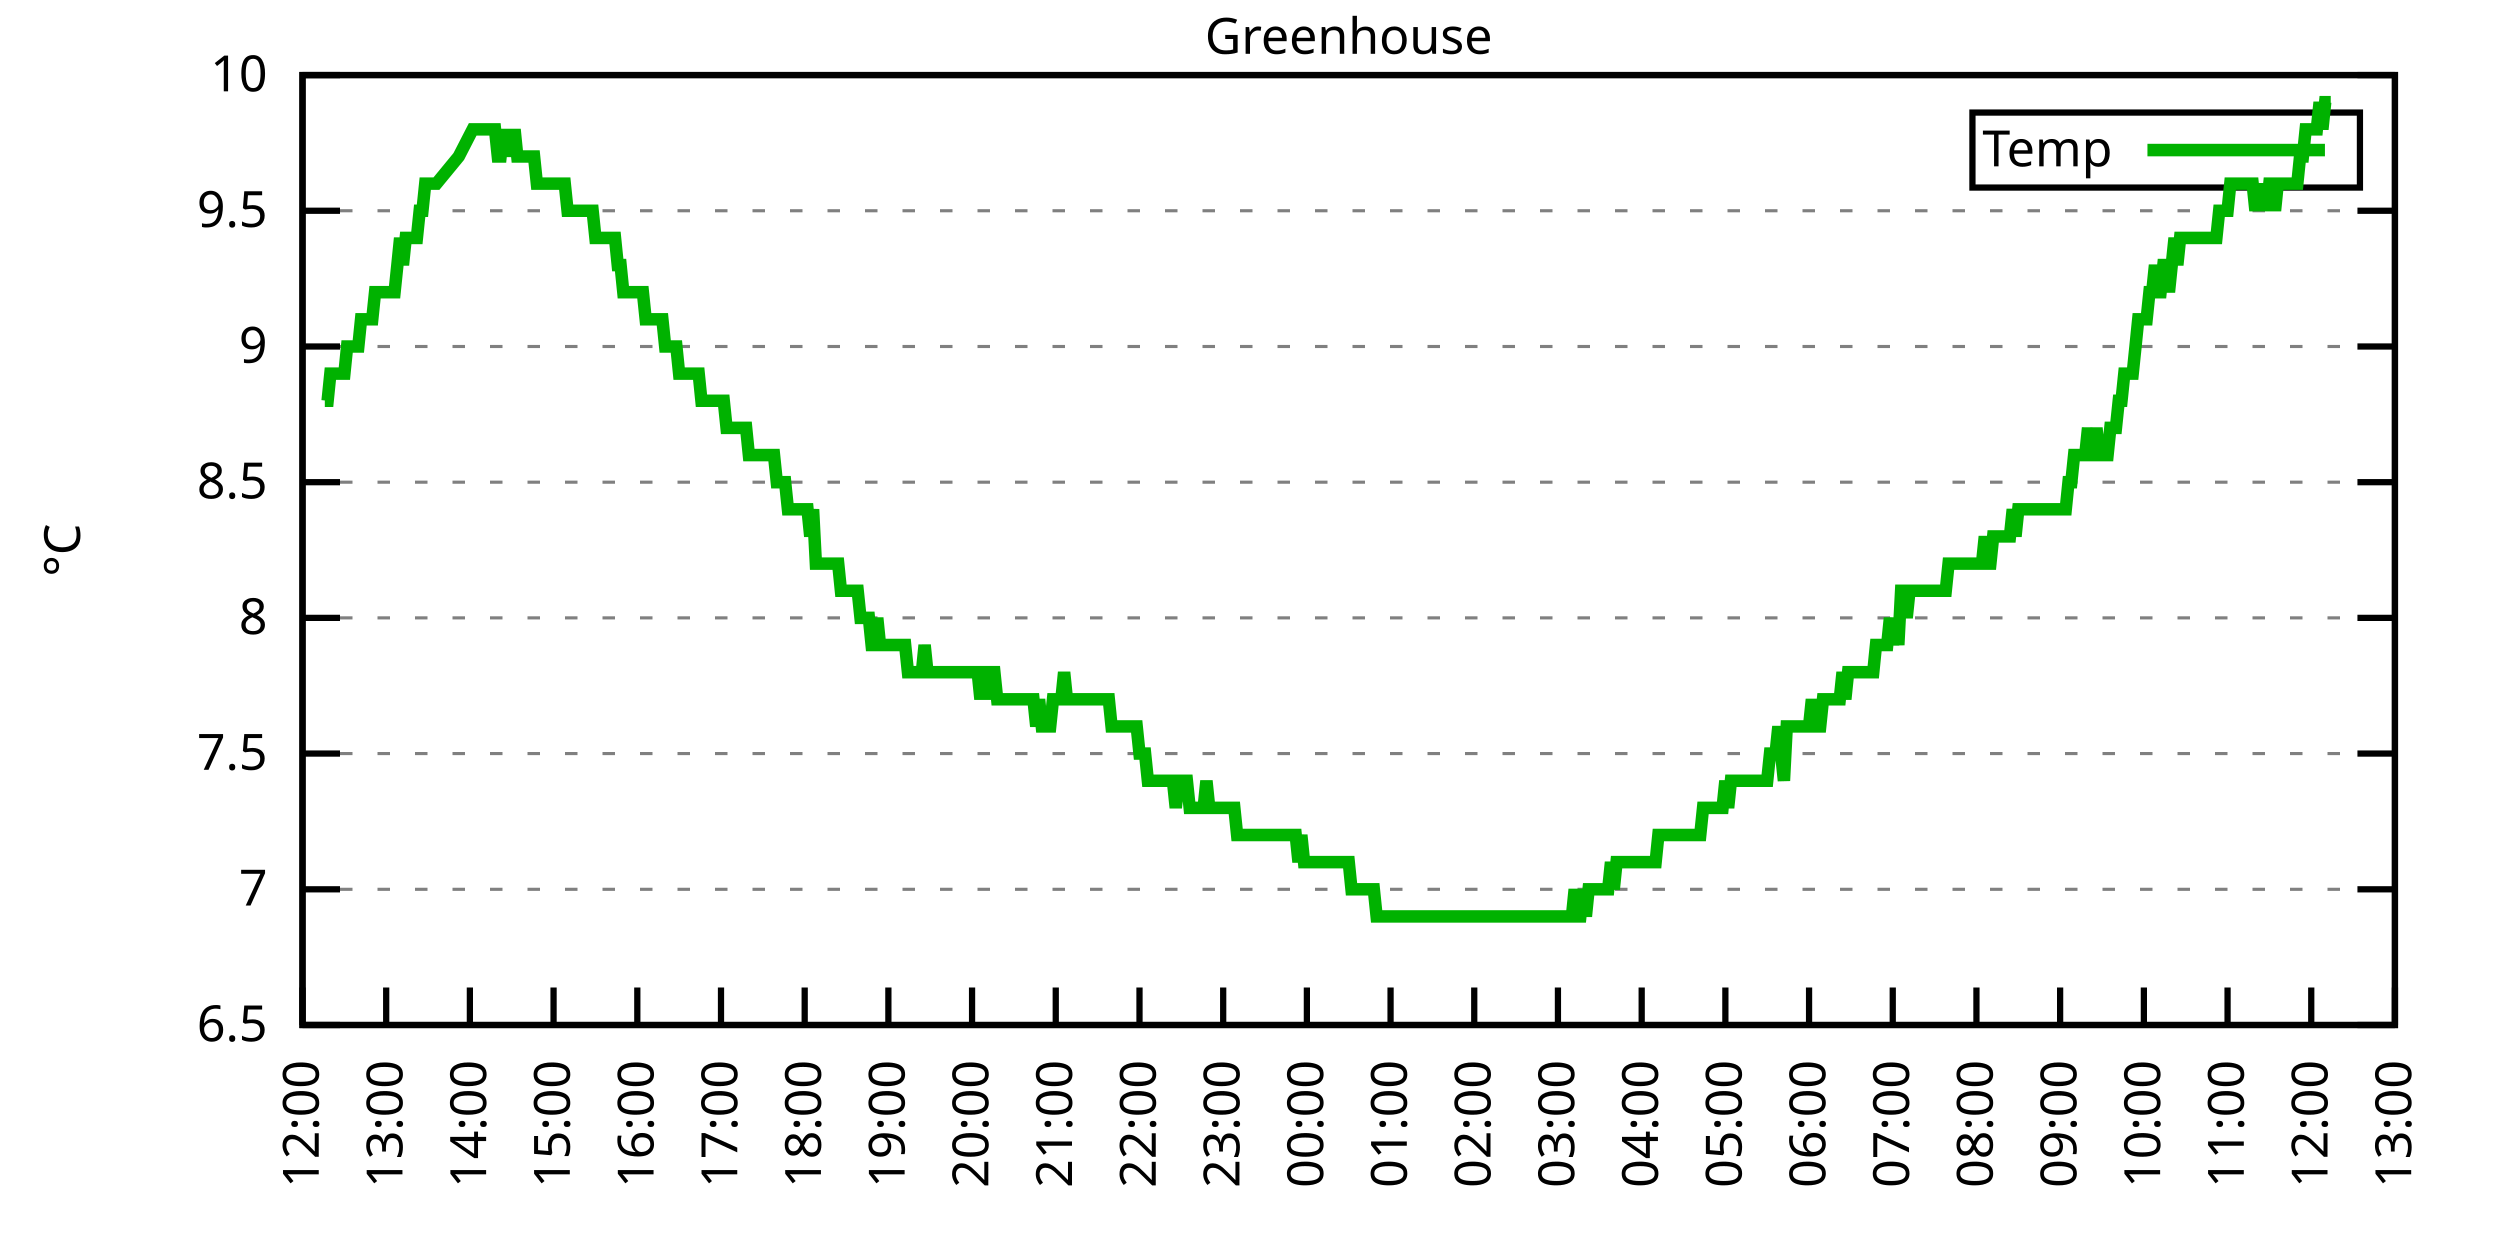
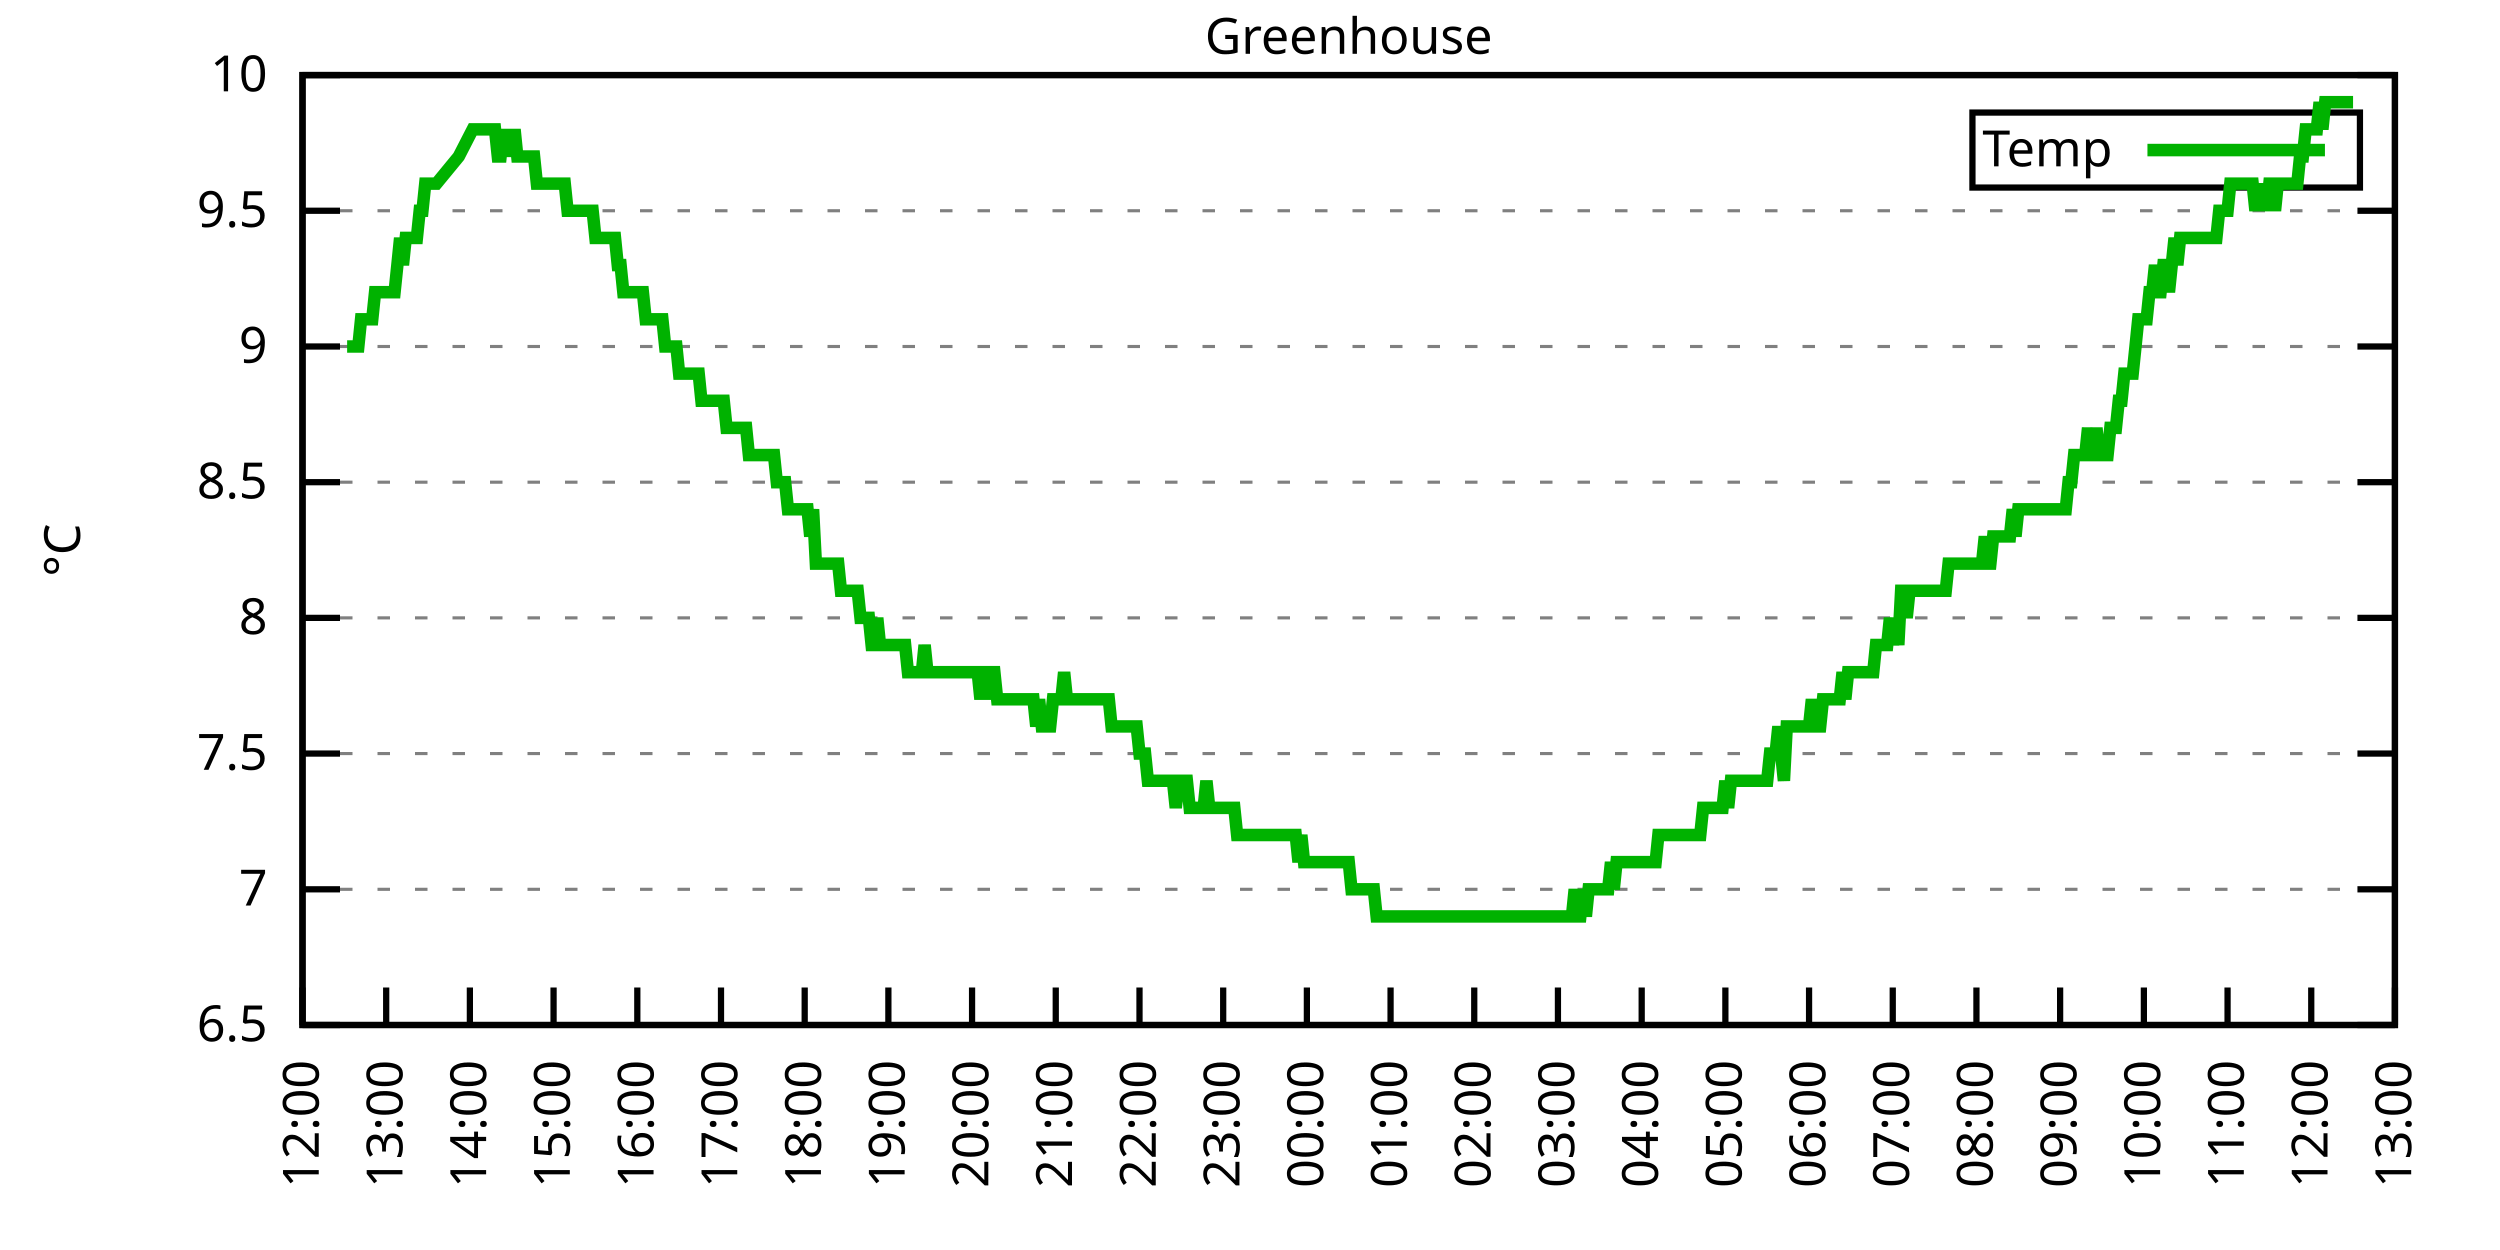
<svg xmlns="http://www.w3.org/2000/svg" xmlns:xlink="http://www.w3.org/1999/xlink" width="400" height="200" viewBox="0 0 400 200">
  <g id="gnuplot_canvas">
    <rect x="0" y="0" width="400" height="200" fill="none" />
    <defs>
      <circle id="gpDot" r="0.5" stroke-width="0.5" stroke="currentColor" />
      <path id="gpPt0" stroke-width="0.333" stroke="currentColor" d="M-1,0 h2 M0,-1 v2" />
      <path id="gpPt1" stroke-width="0.333" stroke="currentColor" d="M-1,-1 L1,1 M1,-1 L-1,1" />
      <path id="gpPt2" stroke-width="0.333" stroke="currentColor" d="M-1,0 L1,0 M0,-1 L0,1 M-1,-1 L1,1 M-1,1 L1,-1" />
      <rect id="gpPt3" stroke-width="0.333" stroke="currentColor" x="-1" y="-1" width="2" height="2" />
      <rect id="gpPt4" stroke-width="0.333" stroke="currentColor" fill="currentColor" x="-1" y="-1" width="2" height="2" />
      <circle id="gpPt5" stroke-width="0.333" stroke="currentColor" cx="0" cy="0" r="1" />
      <use xlink:href="#gpPt5" id="gpPt6" fill="currentColor" stroke="none" />
      <path id="gpPt7" stroke-width="0.333" stroke="currentColor" d="M0,-1.33 L-1.33,0.67 L1.33,0.67 z" />
      <use xlink:href="#gpPt7" id="gpPt8" fill="currentColor" stroke="none" />
      <use xlink:href="#gpPt7" id="gpPt9" stroke="currentColor" transform="rotate(180)" />
      <use xlink:href="#gpPt9" id="gpPt10" fill="currentColor" stroke="none" />
      <use xlink:href="#gpPt3" id="gpPt11" stroke="currentColor" transform="rotate(45)" />
      <use xlink:href="#gpPt11" id="gpPt12" fill="currentColor" stroke="none" />
      <path id="gpPt13" stroke-width="0.333" stroke="currentColor" d="M0,1.330 L1.265,0.411 L0.782,-1.067 L-0.782,-1.076 L-1.265,0.411 z" />
      <use xlink:href="#gpPt13" id="gpPt14" fill="currentColor" stroke="none" />
      <filter id="textbox" filterUnits="objectBoundingBox" x="0" y="0" height="1" width="1">
        <feFlood flood-color="white" flood-opacity="1" result="bgnd" />
        <feComposite in="SourceGraphic" in2="bgnd" operator="atop" />
      </filter>
      <filter id="greybox" filterUnits="objectBoundingBox" x="0" y="0" height="1" width="1">
        <feFlood flood-color="lightgrey" flood-opacity="1" result="grey" />
        <feComposite in="SourceGraphic" in2="grey" operator="atop" />
      </filter>
    </defs>
    <g fill="none" color="white" stroke="currentColor" stroke-width="1.00" stroke-linecap="butt" stroke-linejoin="miter">
</g>
    <g fill="none" color="black" stroke="currentColor" stroke-width="1.00" stroke-linecap="butt" stroke-linejoin="miter">
      <g stroke="none" shape-rendering="crispEdges">
        <polygon fill="rgb(255, 255, 255)" points="48.40,164.00 383.18,164.00 383.18,12.02 48.40,12.02 " />
      </g>
    </g>
    <g fill="none" color="black" stroke="currentColor" stroke-width="1.00" stroke-linecap="butt" stroke-linejoin="miter">
</g>
    <g fill="none" color="black" stroke="black" stroke-width="0.50" stroke-linecap="butt" stroke-linejoin="miter">
</g>
    <g fill="none" color="gray" stroke="currentColor" stroke-width="0.50" stroke-linecap="butt" stroke-linejoin="miter">
      <path stroke="gray" stroke-dasharray="2,4" class="gridline" d="M48.40,164.00 L383.19,164.00  " />
    </g>
    <g fill="none" color="gray" stroke="gray" stroke-width="1.00" stroke-linecap="butt" stroke-linejoin="miter">
</g>
    <g fill="none" color="black" stroke="currentColor" stroke-width="1.00" stroke-linecap="butt" stroke-linejoin="miter">
      <path stroke="black" d="M48.40,164.00 L54.40,164.00 M383.19,164.00 L377.19,164.00  " />
      <g transform="translate(42.80,166.60)" stroke="none" fill="black" font-family="Sans" font-size="8.00" text-anchor="end">
        <text>
          <tspan font-family="Sans"> 6.5</tspan>
        </text>
      </g>
    </g>
    <g fill="none" color="black" stroke="currentColor" stroke-width="1.00" stroke-linecap="butt" stroke-linejoin="miter">
</g>
    <g fill="none" color="black" stroke="black" stroke-width="0.50" stroke-linecap="butt" stroke-linejoin="miter">
</g>
    <g fill="none" color="gray" stroke="currentColor" stroke-width="0.50" stroke-linecap="butt" stroke-linejoin="miter">
      <path stroke="gray" stroke-dasharray="2,4" class="gridline" d="M48.40,142.29 L383.19,142.29  " />
    </g>
    <g fill="none" color="gray" stroke="gray" stroke-width="1.00" stroke-linecap="butt" stroke-linejoin="miter">
</g>
    <g fill="none" color="black" stroke="currentColor" stroke-width="1.00" stroke-linecap="butt" stroke-linejoin="miter">
      <path stroke="black" d="M48.40,142.29 L54.40,142.29 M383.19,142.29 L377.19,142.29  " />
      <g transform="translate(42.80,144.89)" stroke="none" fill="black" font-family="Sans" font-size="8.00" text-anchor="end">
        <text>
          <tspan font-family="Sans"> 7</tspan>
        </text>
      </g>
    </g>
    <g fill="none" color="black" stroke="currentColor" stroke-width="1.00" stroke-linecap="butt" stroke-linejoin="miter">
</g>
    <g fill="none" color="black" stroke="black" stroke-width="0.50" stroke-linecap="butt" stroke-linejoin="miter">
</g>
    <g fill="none" color="gray" stroke="currentColor" stroke-width="0.50" stroke-linecap="butt" stroke-linejoin="miter">
      <path stroke="gray" stroke-dasharray="2,4" class="gridline" d="M48.40,120.57 L383.19,120.57  " />
    </g>
    <g fill="none" color="gray" stroke="gray" stroke-width="1.00" stroke-linecap="butt" stroke-linejoin="miter">
</g>
    <g fill="none" color="black" stroke="currentColor" stroke-width="1.00" stroke-linecap="butt" stroke-linejoin="miter">
      <path stroke="black" d="M48.40,120.57 L54.40,120.57 M383.19,120.57 L377.19,120.57  " />
      <g transform="translate(42.80,123.17)" stroke="none" fill="black" font-family="Sans" font-size="8.00" text-anchor="end">
        <text>
          <tspan font-family="Sans"> 7.5</tspan>
        </text>
      </g>
    </g>
    <g fill="none" color="black" stroke="currentColor" stroke-width="1.00" stroke-linecap="butt" stroke-linejoin="miter">
</g>
    <g fill="none" color="black" stroke="black" stroke-width="0.50" stroke-linecap="butt" stroke-linejoin="miter">
</g>
    <g fill="none" color="gray" stroke="currentColor" stroke-width="0.50" stroke-linecap="butt" stroke-linejoin="miter">
      <path stroke="gray" stroke-dasharray="2,4" class="gridline" d="M48.40,98.86 L383.19,98.86  " />
    </g>
    <g fill="none" color="gray" stroke="gray" stroke-width="1.00" stroke-linecap="butt" stroke-linejoin="miter">
</g>
    <g fill="none" color="black" stroke="currentColor" stroke-width="1.00" stroke-linecap="butt" stroke-linejoin="miter">
      <path stroke="black" d="M48.40,98.86 L54.40,98.86 M383.19,98.86 L377.19,98.86  " />
      <g transform="translate(42.80,101.46)" stroke="none" fill="black" font-family="Sans" font-size="8.00" text-anchor="end">
        <text>
          <tspan font-family="Sans"> 8</tspan>
        </text>
      </g>
    </g>
    <g fill="none" color="black" stroke="currentColor" stroke-width="1.00" stroke-linecap="butt" stroke-linejoin="miter">
</g>
    <g fill="none" color="black" stroke="black" stroke-width="0.50" stroke-linecap="butt" stroke-linejoin="miter">
</g>
    <g fill="none" color="gray" stroke="currentColor" stroke-width="0.50" stroke-linecap="butt" stroke-linejoin="miter">
      <path stroke="gray" stroke-dasharray="2,4" class="gridline" d="M48.40,77.15 L383.19,77.15  " />
    </g>
    <g fill="none" color="gray" stroke="gray" stroke-width="1.00" stroke-linecap="butt" stroke-linejoin="miter">
</g>
    <g fill="none" color="black" stroke="currentColor" stroke-width="1.00" stroke-linecap="butt" stroke-linejoin="miter">
      <path stroke="black" d="M48.40,77.15 L54.40,77.15 M383.19,77.15 L377.19,77.15  " />
      <g transform="translate(42.80,79.75)" stroke="none" fill="black" font-family="Sans" font-size="8.00" text-anchor="end">
        <text>
          <tspan font-family="Sans"> 8.5</tspan>
        </text>
      </g>
    </g>
    <g fill="none" color="black" stroke="currentColor" stroke-width="1.00" stroke-linecap="butt" stroke-linejoin="miter">
</g>
    <g fill="none" color="black" stroke="black" stroke-width="0.50" stroke-linecap="butt" stroke-linejoin="miter">
</g>
    <g fill="none" color="gray" stroke="currentColor" stroke-width="0.50" stroke-linecap="butt" stroke-linejoin="miter">
      <path stroke="gray" stroke-dasharray="2,4" class="gridline" d="M48.40,55.44 L383.19,55.44  " />
    </g>
    <g fill="none" color="gray" stroke="gray" stroke-width="1.00" stroke-linecap="butt" stroke-linejoin="miter">
</g>
    <g fill="none" color="black" stroke="currentColor" stroke-width="1.00" stroke-linecap="butt" stroke-linejoin="miter">
      <path stroke="black" d="M48.40,55.44 L54.40,55.44 M383.19,55.44 L377.19,55.44  " />
      <g transform="translate(42.80,58.04)" stroke="none" fill="black" font-family="Sans" font-size="8.00" text-anchor="end">
        <text>
          <tspan font-family="Sans"> 9</tspan>
        </text>
      </g>
    </g>
    <g fill="none" color="black" stroke="currentColor" stroke-width="1.00" stroke-linecap="butt" stroke-linejoin="miter">
</g>
    <g fill="none" color="black" stroke="black" stroke-width="0.50" stroke-linecap="butt" stroke-linejoin="miter">
</g>
    <g fill="none" color="gray" stroke="currentColor" stroke-width="0.50" stroke-linecap="butt" stroke-linejoin="miter">
      <path stroke="gray" stroke-dasharray="2,4" class="gridline" d="M48.40,33.72 L383.19,33.72  " />
    </g>
    <g fill="none" color="gray" stroke="gray" stroke-width="1.00" stroke-linecap="butt" stroke-linejoin="miter">
</g>
    <g fill="none" color="black" stroke="currentColor" stroke-width="1.00" stroke-linecap="butt" stroke-linejoin="miter">
      <path stroke="black" d="M48.40,33.72 L54.40,33.72 M383.19,33.72 L377.19,33.72  " />
      <g transform="translate(42.80,36.32)" stroke="none" fill="black" font-family="Sans" font-size="8.00" text-anchor="end">
        <text>
          <tspan font-family="Sans"> 9.5</tspan>
        </text>
      </g>
    </g>
    <g fill="none" color="black" stroke="currentColor" stroke-width="1.00" stroke-linecap="butt" stroke-linejoin="miter">
</g>
    <g fill="none" color="black" stroke="black" stroke-width="0.50" stroke-linecap="butt" stroke-linejoin="miter">
</g>
    <g fill="none" color="gray" stroke="currentColor" stroke-width="0.50" stroke-linecap="butt" stroke-linejoin="miter">
      <path stroke="gray" stroke-dasharray="2,4" class="gridline" d="M48.40,12.01 L383.19,12.01  " />
    </g>
    <g fill="none" color="gray" stroke="gray" stroke-width="1.00" stroke-linecap="butt" stroke-linejoin="miter">
</g>
    <g fill="none" color="black" stroke="currentColor" stroke-width="1.00" stroke-linecap="butt" stroke-linejoin="miter">
      <path stroke="black" d="M48.40,12.01 L54.40,12.01 M383.19,12.01 L377.19,12.01  " />
      <g transform="translate(42.80,14.61)" stroke="none" fill="black" font-family="Sans" font-size="8.00" text-anchor="end">
        <text>
          <tspan font-family="Sans"> 10</tspan>
        </text>
      </g>
    </g>
    <g fill="none" color="black" stroke="currentColor" stroke-width="1.00" stroke-linecap="butt" stroke-linejoin="miter">
      <path stroke="black" d="M48.40,164.00 L48.40,158.00  " />
      <g transform="translate(51.00,169.60) rotate(270.00)" stroke="none" fill="black" font-family="Sans" font-size="8.00" text-anchor="end">
        <text>
          <tspan font-family="Sans">12:00</tspan>
        </text>
      </g>
    </g>
    <g fill="none" color="black" stroke="currentColor" stroke-width="1.00" stroke-linecap="butt" stroke-linejoin="miter">
      <path stroke="black" d="M61.79,164.00 L61.79,158.00  " />
      <g transform="translate(64.39,169.60) rotate(270.00)" stroke="none" fill="black" font-family="Sans" font-size="8.00" text-anchor="end">
        <text>
          <tspan font-family="Sans">13:00</tspan>
        </text>
      </g>
    </g>
    <g fill="none" color="black" stroke="currentColor" stroke-width="1.00" stroke-linecap="butt" stroke-linejoin="miter">
      <path stroke="black" d="M75.18,164.00 L75.18,158.00  " />
      <g transform="translate(77.78,169.60) rotate(270.00)" stroke="none" fill="black" font-family="Sans" font-size="8.00" text-anchor="end">
        <text>
          <tspan font-family="Sans">14:00</tspan>
        </text>
      </g>
    </g>
    <g fill="none" color="black" stroke="currentColor" stroke-width="1.00" stroke-linecap="butt" stroke-linejoin="miter">
      <path stroke="black" d="M88.57,164.00 L88.57,158.00  " />
      <g transform="translate(91.17,169.60) rotate(270.00)" stroke="none" fill="black" font-family="Sans" font-size="8.00" text-anchor="end">
        <text>
          <tspan font-family="Sans">15:00</tspan>
        </text>
      </g>
    </g>
    <g fill="none" color="black" stroke="currentColor" stroke-width="1.00" stroke-linecap="butt" stroke-linejoin="miter">
      <path stroke="black" d="M101.97,164.00 L101.97,158.00  " />
      <g transform="translate(104.57,169.60) rotate(270.00)" stroke="none" fill="black" font-family="Sans" font-size="8.00" text-anchor="end">
        <text>
          <tspan font-family="Sans">16:00</tspan>
        </text>
      </g>
    </g>
    <g fill="none" color="black" stroke="currentColor" stroke-width="1.00" stroke-linecap="butt" stroke-linejoin="miter">
      <path stroke="black" d="M115.36,164.00 L115.36,158.00  " />
      <g transform="translate(117.96,169.60) rotate(270.00)" stroke="none" fill="black" font-family="Sans" font-size="8.00" text-anchor="end">
        <text>
          <tspan font-family="Sans">17:00</tspan>
        </text>
      </g>
    </g>
    <g fill="none" color="black" stroke="currentColor" stroke-width="1.00" stroke-linecap="butt" stroke-linejoin="miter">
      <path stroke="black" d="M128.75,164.00 L128.75,158.00  " />
      <g transform="translate(131.35,169.60) rotate(270.00)" stroke="none" fill="black" font-family="Sans" font-size="8.00" text-anchor="end">
        <text>
          <tspan font-family="Sans">18:00</tspan>
        </text>
      </g>
    </g>
    <g fill="none" color="black" stroke="currentColor" stroke-width="1.00" stroke-linecap="butt" stroke-linejoin="miter">
      <path stroke="black" d="M142.14,164.00 L142.14,158.00  " />
      <g transform="translate(144.74,169.60) rotate(270.00)" stroke="none" fill="black" font-family="Sans" font-size="8.00" text-anchor="end">
        <text>
          <tspan font-family="Sans">19:00</tspan>
        </text>
      </g>
    </g>
    <g fill="none" color="black" stroke="currentColor" stroke-width="1.00" stroke-linecap="butt" stroke-linejoin="miter">
      <path stroke="black" d="M155.53,164.00 L155.53,158.00  " />
      <g transform="translate(158.13,169.60) rotate(270.00)" stroke="none" fill="black" font-family="Sans" font-size="8.00" text-anchor="end">
        <text>
          <tspan font-family="Sans">20:00</tspan>
        </text>
      </g>
    </g>
    <g fill="none" color="black" stroke="currentColor" stroke-width="1.00" stroke-linecap="butt" stroke-linejoin="miter">
      <path stroke="black" d="M168.92,164.00 L168.92,158.00  " />
      <g transform="translate(171.52,169.60) rotate(270.00)" stroke="none" fill="black" font-family="Sans" font-size="8.00" text-anchor="end">
        <text>
          <tspan font-family="Sans">21:00</tspan>
        </text>
      </g>
    </g>
    <g fill="none" color="black" stroke="currentColor" stroke-width="1.00" stroke-linecap="butt" stroke-linejoin="miter">
      <path stroke="black" d="M182.32,164.00 L182.32,158.00  " />
      <g transform="translate(184.92,169.60) rotate(270.00)" stroke="none" fill="black" font-family="Sans" font-size="8.00" text-anchor="end">
        <text>
          <tspan font-family="Sans">22:00</tspan>
        </text>
      </g>
    </g>
    <g fill="none" color="black" stroke="currentColor" stroke-width="1.00" stroke-linecap="butt" stroke-linejoin="miter">
      <path stroke="black" d="M195.71,164.00 L195.71,158.00  " />
      <g transform="translate(198.31,169.60) rotate(270.00)" stroke="none" fill="black" font-family="Sans" font-size="8.00" text-anchor="end">
        <text>
          <tspan font-family="Sans">23:00</tspan>
        </text>
      </g>
    </g>
    <g fill="none" color="black" stroke="currentColor" stroke-width="1.00" stroke-linecap="butt" stroke-linejoin="miter">
      <path stroke="black" d="M209.10,164.00 L209.10,158.00  " />
      <g transform="translate(211.70,169.60) rotate(270.00)" stroke="none" fill="black" font-family="Sans" font-size="8.00" text-anchor="end">
        <text>
          <tspan font-family="Sans">00:00</tspan>
        </text>
      </g>
    </g>
    <g fill="none" color="black" stroke="currentColor" stroke-width="1.00" stroke-linecap="butt" stroke-linejoin="miter">
      <path stroke="black" d="M222.49,164.00 L222.49,158.00  " />
      <g transform="translate(225.09,169.60) rotate(270.00)" stroke="none" fill="black" font-family="Sans" font-size="8.00" text-anchor="end">
        <text>
          <tspan font-family="Sans">01:00</tspan>
        </text>
      </g>
    </g>
    <g fill="none" color="black" stroke="currentColor" stroke-width="1.00" stroke-linecap="butt" stroke-linejoin="miter">
      <path stroke="black" d="M235.88,164.00 L235.88,158.00  " />
      <g transform="translate(238.48,169.60) rotate(270.00)" stroke="none" fill="black" font-family="Sans" font-size="8.00" text-anchor="end">
        <text>
          <tspan font-family="Sans">02:00</tspan>
        </text>
      </g>
    </g>
    <g fill="none" color="black" stroke="currentColor" stroke-width="1.00" stroke-linecap="butt" stroke-linejoin="miter">
      <path stroke="black" d="M249.27,164.00 L249.27,158.00  " />
      <g transform="translate(251.87,169.60) rotate(270.00)" stroke="none" fill="black" font-family="Sans" font-size="8.00" text-anchor="end">
        <text>
          <tspan font-family="Sans">03:00</tspan>
        </text>
      </g>
    </g>
    <g fill="none" color="black" stroke="currentColor" stroke-width="1.00" stroke-linecap="butt" stroke-linejoin="miter">
      <path stroke="black" d="M262.67,164.00 L262.67,158.00  " />
      <g transform="translate(265.27,169.60) rotate(270.00)" stroke="none" fill="black" font-family="Sans" font-size="8.00" text-anchor="end">
        <text>
          <tspan font-family="Sans">04:00</tspan>
        </text>
      </g>
    </g>
    <g fill="none" color="black" stroke="currentColor" stroke-width="1.00" stroke-linecap="butt" stroke-linejoin="miter">
      <path stroke="black" d="M276.06,164.00 L276.06,158.00  " />
      <g transform="translate(278.66,169.60) rotate(270.00)" stroke="none" fill="black" font-family="Sans" font-size="8.00" text-anchor="end">
        <text>
          <tspan font-family="Sans">05:00</tspan>
        </text>
      </g>
    </g>
    <g fill="none" color="black" stroke="currentColor" stroke-width="1.00" stroke-linecap="butt" stroke-linejoin="miter">
      <path stroke="black" d="M289.45,164.00 L289.45,158.00  " />
      <g transform="translate(292.05,169.60) rotate(270.00)" stroke="none" fill="black" font-family="Sans" font-size="8.00" text-anchor="end">
        <text>
          <tspan font-family="Sans">06:00</tspan>
        </text>
      </g>
    </g>
    <g fill="none" color="black" stroke="currentColor" stroke-width="1.00" stroke-linecap="butt" stroke-linejoin="miter">
      <path stroke="black" d="M302.84,164.00 L302.84,158.00  " />
      <g transform="translate(305.44,169.60) rotate(270.00)" stroke="none" fill="black" font-family="Sans" font-size="8.00" text-anchor="end">
        <text>
          <tspan font-family="Sans">07:00</tspan>
        </text>
      </g>
    </g>
    <g fill="none" color="black" stroke="currentColor" stroke-width="1.00" stroke-linecap="butt" stroke-linejoin="miter">
      <path stroke="black" d="M316.23,164.00 L316.23,158.00  " />
      <g transform="translate(318.83,169.60) rotate(270.00)" stroke="none" fill="black" font-family="Sans" font-size="8.00" text-anchor="end">
        <text>
          <tspan font-family="Sans">08:00</tspan>
        </text>
      </g>
    </g>
    <g fill="none" color="black" stroke="currentColor" stroke-width="1.00" stroke-linecap="butt" stroke-linejoin="miter">
      <path stroke="black" d="M329.62,164.00 L329.62,158.00  " />
      <g transform="translate(332.22,169.60) rotate(270.00)" stroke="none" fill="black" font-family="Sans" font-size="8.00" text-anchor="end">
        <text>
          <tspan font-family="Sans">09:00</tspan>
        </text>
      </g>
    </g>
    <g fill="none" color="black" stroke="currentColor" stroke-width="1.00" stroke-linecap="butt" stroke-linejoin="miter">
      <path stroke="black" d="M343.02,164.00 L343.02,158.00  " />
      <g transform="translate(345.62,169.60) rotate(270.00)" stroke="none" fill="black" font-family="Sans" font-size="8.00" text-anchor="end">
        <text>
          <tspan font-family="Sans">10:00</tspan>
        </text>
      </g>
    </g>
    <g fill="none" color="black" stroke="currentColor" stroke-width="1.00" stroke-linecap="butt" stroke-linejoin="miter">
      <path stroke="black" d="M356.41,164.00 L356.41,158.00  " />
      <g transform="translate(359.01,169.60) rotate(270.00)" stroke="none" fill="black" font-family="Sans" font-size="8.00" text-anchor="end">
        <text>
          <tspan font-family="Sans">11:00</tspan>
        </text>
      </g>
    </g>
    <g fill="none" color="black" stroke="currentColor" stroke-width="1.00" stroke-linecap="butt" stroke-linejoin="miter">
      <path stroke="black" d="M369.80,164.00 L369.80,158.00  " />
      <g transform="translate(372.40,169.60) rotate(270.00)" stroke="none" fill="black" font-family="Sans" font-size="8.00" text-anchor="end">
        <text>
          <tspan font-family="Sans">12:00</tspan>
        </text>
      </g>
    </g>
    <g fill="none" color="black" stroke="currentColor" stroke-width="1.00" stroke-linecap="butt" stroke-linejoin="miter">
      <path stroke="black" d="M383.19,164.00 L383.19,158.00  " />
      <g transform="translate(385.79,169.60) rotate(270.00)" stroke="none" fill="black" font-family="Sans" font-size="8.00" text-anchor="end">
        <text>
          <tspan font-family="Sans">13:00</tspan>
        </text>
      </g>
    </g>
    <g fill="none" color="black" stroke="currentColor" stroke-width="1.00" stroke-linecap="butt" stroke-linejoin="miter">
</g>
    <g fill="none" color="black" stroke="currentColor" stroke-width="1.00" stroke-linecap="butt" stroke-linejoin="miter">
      <path stroke="black" d="M48.40,12.01 L48.40,164.00 L383.19,164.00 L383.19,12.01 L48.40,12.01 Z  " />
    </g>
    <g fill="none" color="black" stroke="currentColor" stroke-width="1.00" stroke-linecap="butt" stroke-linejoin="miter">
</g>
    <g fill="none" color="black" stroke="currentColor" stroke-width="1.00" stroke-linecap="butt" stroke-linejoin="miter">
      <path stroke="black" d="M315.59,30.01 L315.59,18.01 L377.59,18.01 L377.59,30.01 L315.59,30.01 Z  " />
    </g>
    <g id="Greenhouse_plot_1">
      <g fill="none" color="white" stroke="black" stroke-width="2.00" stroke-linecap="butt" stroke-linejoin="miter">
</g>
      <g fill="none" color="black" stroke="currentColor" stroke-width="2.00" stroke-linecap="butt" stroke-linejoin="miter">
        <g transform="translate(337.99,26.61)" stroke="none" fill="black" font-family="Sans" font-size="8.00" text-anchor="end">
          <text>
            <tspan font-family="Sans">Temp</tspan>
          </text>
        </g>
      </g>
      <g fill="none" color="black" stroke="currentColor" stroke-width="2.00" stroke-linecap="butt" stroke-linejoin="miter">
-         <path stroke="rgb(  0, 178,   0)" d="M343.59,24.01 L371.99,24.01 M51.97,64.12 L52.42,64.12 L52.86,59.78 L53.31,59.78 L53.76,59.78 L54.20,59.78   L54.65,59.78 L55.10,59.78 L55.54,55.44 L55.99,55.44 L56.43,55.44 L56.88,55.44 L57.33,55.44 L57.77,51.09   L58.22,51.09 L58.67,51.09 L59.11,51.09 L59.56,51.09 L60.01,46.75 L60.45,46.75 L60.90,46.75 L61.35,46.75   L61.79,46.75 L62.24,46.75 L62.68,46.75 L63.13,46.75 L63.58,42.41 L64.02,38.07 L64.47,42.41 L64.92,38.07   L65.36,38.07 L65.81,38.07 L66.26,38.07 L66.70,38.07 L67.15,33.72 L67.59,33.72 L68.04,29.38 L68.26,29.38   L68.93,29.38 L69.38,29.38 L69.83,29.38 L73.40,25.04 L75.63,20.70 L76.52,20.70 L76.97,20.70 L77.42,20.70   L77.86,20.70 L78.31,20.70 L78.75,20.70 L79.20,20.70 L79.65,25.04 L80.09,25.04 L80.54,20.70 L80.99,25.04   L81.43,20.70 L81.88,25.04 L82.33,20.70 L82.77,25.04 L83.22,25.04 L83.66,25.04 L84.56,25.04 L85.00,25.04   L85.45,25.04 L85.90,29.38 L86.34,29.38 L86.79,29.38 L87.24,29.38 L87.68,29.38 L88.13,29.38 L88.57,29.38   L89.02,29.38 L89.47,29.38 L89.91,29.38 L90.36,29.38 L90.81,33.72 L91.25,33.72 L91.70,33.72 L92.15,33.72   L92.59,33.72 L93.04,33.72 L93.49,33.72 L93.93,33.72 L94.38,33.72 L94.82,33.72 L95.27,38.07 L95.72,38.07   L96.16,38.07 L96.61,38.07 L97.06,38.07 L97.50,38.07 L97.95,38.07 L98.40,38.07 L98.84,42.41 L99.29,42.41   L99.73,46.75 L100.18,46.75 L100.63,46.75 L101.07,46.75 L101.52,46.75 L101.97,46.75 L102.41,46.75 L102.86,46.75   L103.31,51.09 L103.75,51.09 L104.20,51.09 L104.64,51.09 L105.09,51.09 L105.54,51.09 L105.98,51.09 L106.43,55.44   L106.88,55.44 L107.32,55.44 L107.77,55.44 L108.22,55.44 L108.66,59.78 L109.11,59.78 L109.55,59.78 L110.00,59.78   L110.45,59.78 L110.89,59.78 L111.34,59.78 L111.79,59.78 L112.23,64.12 L112.68,64.12 L113.13,64.12 L113.57,64.12   L114.02,64.12 L114.47,64.12 L114.91,64.12 L115.36,64.12 L115.80,64.12 L116.25,68.46 L116.70,68.46 L117.14,68.46   L117.59,68.46 L118.04,68.46 L118.48,68.46 L118.93,68.46 L119.38,68.46 L119.82,72.81 L120.27,72.81 L120.71,72.81   L121.16,72.81 L121.61,72.81 L122.05,72.81 L122.50,72.81 L122.95,72.81 L123.39,72.81 L123.84,72.81 L124.29,77.15   L124.73,77.15 L125.18,77.15 L125.62,77.15 L126.07,81.49 L126.52,81.49 L126.96,81.49 L127.41,81.49 L127.86,81.49   L128.30,81.49 L128.75,81.49 L129.20,81.49 L129.64,85.83 L130.09,81.49 L130.54,90.18 L130.98,90.18 L131.43,90.18   L131.87,90.18 L132.32,90.18 L132.77,90.18 L133.21,90.18 L133.66,90.18 L134.11,90.18 L134.55,94.52 L135.00,94.52   L135.45,94.52 L135.89,94.52 L136.34,94.52 L136.78,94.52 L137.23,94.52 L137.68,98.86 L138.12,98.86 L138.57,98.86   L139.02,98.86 L139.46,103.20 L139.91,103.20 L140.36,98.86 L140.80,103.20 L141.25,103.20 L141.69,103.20 L142.14,103.20   L142.59,103.20 L143.03,103.20 L143.48,103.20 L143.93,103.20 L144.37,103.20 L144.82,103.20 L145.27,107.55 L145.71,107.55   L146.16,107.55 L146.61,107.55 L147.05,107.55 L147.50,107.55 L147.94,103.20 L148.39,107.55 L148.84,107.55 L149.28,107.55   L149.73,107.55 L150.18,107.55 L150.62,107.55 L151.07,107.55 L151.52,107.55 L151.96,107.55 L152.41,107.55 L152.85,107.55   L153.30,107.55 L153.75,107.55 L154.19,107.55 L154.64,107.55 L155.09,107.55 L155.53,107.55 L155.98,107.55 L156.43,107.55   L156.87,111.89 L157.32,107.55 L157.76,107.55 L158.21,111.89 L158.66,107.55 L159.10,107.55 L159.55,111.89 L160.00,111.89   L160.44,111.89 L160.89,111.89 L161.34,111.89 L161.78,111.89 L162.23,111.89 L162.67,111.89 L163.12,111.89 L163.57,111.89   L164.01,111.89 L164.46,111.89 L164.91,111.89 L165.35,111.89 L165.80,116.23 L166.25,111.89 L166.69,116.23 L167.14,116.23   L167.59,116.23 L168.03,116.23 L168.48,111.89 L168.92,111.89 L169.37,111.89 L169.82,111.89 L170.26,107.55 L170.71,111.89   L171.16,111.89 L171.60,111.89 L172.05,111.89 L172.50,111.89 L172.94,111.89 L173.39,111.89 L173.83,111.89 L174.28,111.89   L174.73,111.89 L175.17,111.89 L175.62,111.89 L176.07,111.89 L176.51,111.89 L176.96,111.89 L177.41,111.89 L177.85,116.23   L178.30,116.23 L178.74,116.23 L179.19,116.23 L179.64,116.23 L180.08,116.23 L180.53,116.23 L180.98,116.23 L181.42,116.23   L181.87,116.23 L182.32,120.57 L182.76,120.57 L183.21,120.57 L183.66,124.92 L184.10,124.92 L184.55,124.92 L184.99,124.92   L185.44,124.92 L185.89,124.92 L186.33,124.92 L186.78,124.92 L187.23,124.92 L187.67,124.92 L188.12,129.26 L188.57,124.92   L189.01,124.92 L189.46,124.92 L189.90,124.92 L190.35,129.26 L190.80,129.26 L191.24,129.26 L191.69,129.26 L192.14,129.26   L192.58,129.26 L193.03,124.92 L193.48,129.26 L193.92,129.26 L194.37,129.26 L194.81,129.26 L195.26,129.26 L195.71,129.26   L196.15,129.26 L196.60,129.26 L197.05,129.26 L197.49,129.26 L197.94,133.60 L198.39,133.60 L198.83,133.60 L199.28,133.60   L199.73,133.60 L200.17,133.60 L200.62,133.60 L201.06,133.60 L201.51,133.60 L201.96,133.60 L202.40,133.60 L202.85,133.60   L203.30,133.60 L203.74,133.60 L204.19,133.60 L204.64,133.60 L205.08,133.60 L205.53,133.60 L205.97,133.60 L206.42,133.60   L206.87,133.60 L207.31,133.60 L207.76,137.94 L208.21,133.60 L208.65,137.94 L209.10,137.94 L209.55,137.94 L209.99,137.94   L210.44,137.94 L210.88,137.94 L211.33,137.94 L211.78,137.94 L212.22,137.94 L212.67,137.94 L213.12,137.94 L213.56,137.94   L214.01,137.94 L214.46,137.94 L214.90,137.94 L215.35,137.94 L215.80,137.94 L216.24,142.29 L216.69,142.29 L217.13,142.29   L217.58,142.29 L218.03,142.29 L218.47,142.29 L218.92,142.29 L219.37,142.29 L219.81,142.29 L220.26,146.63 L220.71,146.63   L221.15,146.63 L221.60,146.63 L222.04,146.63 L222.49,146.63 L222.94,146.63 L223.38,146.63 L223.83,146.63 L224.28,146.63   L224.72,146.63 L225.17,146.63 L225.62,146.63 L226.06,146.63 L226.51,146.63 L226.95,146.63 L227.40,146.63 L227.85,146.63   L228.29,146.63 L228.74,146.63 L229.19,146.63 L229.63,146.63 L230.08,146.63 L230.53,146.63 L230.97,146.63 L231.42,146.63   L231.86,146.63 L232.31,146.63 L232.76,146.63 L233.20,146.63 L233.65,146.63 L234.10,146.63 L234.54,146.63 L234.99,146.63   L235.44,146.63 L235.88,146.63 L236.33,146.63 L236.78,146.63 L237.22,146.63 L237.67,146.63 L238.11,146.63 L238.56,146.63   L239.01,146.63 L239.45,146.63 L239.90,146.63 L240.35,146.63 L240.79,146.63 L241.24,146.63 L241.69,146.63 L242.13,146.63   L242.58,146.63 L243.02,146.63 L243.47,146.63 L243.92,146.63 L244.36,146.63 L244.81,146.63 L245.26,146.63 L245.70,146.63   L246.15,146.63 L246.60,146.63 L247.04,146.63 L247.49,146.63 L247.93,146.63 L248.38,146.63 L248.83,146.63 L249.27,146.63   L249.72,146.63 L250.17,146.63 L250.61,146.63 L251.06,146.63 L251.51,146.63 L251.95,142.29 L252.40,146.63 L252.85,146.63   L253.29,142.29 L253.74,146.63 L254.18,142.29 L254.63,142.29 L255.08,142.29 L255.52,142.29 L255.97,142.29 L256.42,142.29   L256.86,142.29 L257.31,142.29 L257.76,137.94 L258.20,142.29 L258.65,137.94 L259.09,137.94 L259.54,137.94 L259.99,137.94   L260.43,137.94 L260.88,137.94 L261.33,137.94 L261.77,137.94 L262.22,137.94 L262.67,137.94 L263.11,137.94 L263.56,137.94   L264.00,137.94 L264.45,137.94 L264.90,137.94 L265.34,133.60 L265.79,133.60 L266.24,133.60 L266.68,133.60 L267.13,133.60   L267.58,133.60 L268.02,133.60 L268.47,133.60 L268.92,133.60 L269.36,133.60 L269.81,133.60 L270.25,133.60 L270.70,133.60   L271.15,133.60 L271.59,133.60 L272.04,133.60 L272.49,129.26 L272.93,129.26 L273.38,129.26 L273.83,129.26 L274.27,129.26   L274.72,129.26 L275.16,129.26 L275.61,129.26 L276.06,124.92 L276.50,129.26 L276.95,124.92 L277.40,124.92 L277.84,124.92   L278.29,124.92 L278.74,124.92 L279.18,124.92 L279.63,124.92 L280.07,124.92 L280.52,124.92 L280.97,124.92 L281.41,124.92   L281.86,124.92 L282.31,124.92 L282.75,124.92 L283.20,120.57 L283.65,120.57 L284.09,120.57 L284.54,116.23 L284.98,120.57   L285.43,124.92 L285.88,116.23 L286.32,116.23 L286.77,116.23 L287.22,116.23 L287.66,116.23 L288.11,116.23 L288.56,116.23   L289.00,116.23 L289.45,116.23 L289.90,111.89 L290.34,116.23 L290.79,116.23 L291.23,116.23 L291.68,111.89 L292.13,111.89   L292.57,111.89 L293.02,111.89 L293.47,111.89 L293.91,111.89 L294.36,111.89 L294.81,107.55 L295.25,111.89 L295.70,107.55   L296.14,107.55 L296.59,107.55 L297.04,107.55 L297.48,107.55 L297.93,107.55 L298.38,107.55 L298.82,107.55 L299.27,107.55   L299.72,107.55 L300.16,103.20 L300.61,103.20 L301.05,103.20 L301.50,103.20 L301.95,103.20 L302.39,98.86 L302.84,103.20   L303.29,98.86 L303.73,103.20 L304.18,94.52 L304.63,94.52 L305.07,98.86 L305.52,94.52 L305.97,94.52 L306.41,94.52   L306.86,94.52 L307.30,94.52 L307.75,94.52 L308.20,94.52 L308.64,94.52 L309.09,94.52 L309.54,94.52 L309.98,94.52   L310.43,94.52 L310.88,94.52 L311.32,94.52 L311.77,90.18 L312.21,90.18 L312.66,90.18 L313.11,90.18 L313.55,90.18   L314.00,90.18 L314.45,90.18 L314.89,90.18 L315.34,90.18 L315.79,90.18 L316.23,90.18 L316.68,90.18 L317.12,90.18   L317.57,85.83 L318.02,90.18 L318.46,90.18 L318.91,85.83 L319.36,85.83 L319.80,85.83 L320.25,85.83 L320.70,85.83   L321.14,85.83 L321.59,85.83 L322.04,81.49 L322.48,85.83 L322.93,81.49 L323.37,81.49 L323.82,81.49 L324.27,81.49   L324.71,81.49 L325.16,81.49 L325.61,81.49 L326.05,81.49 L326.50,81.49 L326.95,81.49 L327.39,81.49 L327.84,81.49   L328.28,81.49 L328.73,81.49 L329.18,81.49 L329.62,81.49 L330.07,81.49 L330.52,81.49 L330.96,77.15 L331.41,77.15   L331.86,72.81 L332.30,72.81 L332.75,72.81 L333.19,72.81 L333.64,72.81 L334.09,68.46 L334.53,72.81 L334.98,72.81   L335.43,68.46 L335.87,72.81 L336.32,72.81 L336.77,72.81 L337.21,72.81 L337.66,68.46 L338.10,68.46 L338.55,68.46   L339.00,64.12 L339.44,64.12 L339.89,59.78 L340.34,59.78 L340.78,59.78 L341.23,59.78 L341.68,55.44 L342.12,51.09   L342.57,51.09 L343.02,51.09 L343.46,51.09 L343.91,46.75 L344.35,46.75 L344.80,42.41 L345.25,46.75 L345.69,46.75   L346.14,42.41 L346.59,42.41 L347.03,46.75 L347.48,42.41 L347.93,38.07 L348.37,42.41 L348.82,38.07 L349.26,38.07   L349.71,38.07 L350.16,38.07 L350.60,38.07 L351.05,38.07 L351.50,38.07 L351.94,38.07 L352.39,38.07 L352.84,38.07   L353.28,38.07 L353.73,38.07 L354.17,38.07 L354.62,38.07 L355.07,33.72 L355.51,33.72 L355.96,33.72 L356.41,33.72   L356.85,29.38 L357.30,29.38 L357.75,29.38 L358.19,29.38 L358.64,29.38 L359.09,29.38 L359.53,29.38 L359.98,29.38   L360.42,29.38 L360.87,33.72 L361.32,29.38 L361.76,33.72 L362.21,29.38 L362.66,33.72 L363.10,29.38 L363.55,29.38   L364.00,33.72 L364.44,29.38 L364.89,29.38 L365.33,29.38 L365.78,29.38 L366.23,29.38 L366.67,29.38 L367.12,29.38   L367.57,29.38 L368.01,25.04 L368.46,25.04 L368.91,20.70 L369.35,20.70 L369.80,20.70 L370.24,20.70 L370.69,20.70   L371.14,16.35 L371.58,20.70 L372.03,16.35 L372.48,16.35 L372.92,16.35  " />
+         <path stroke="rgb(  0, 178,   0)" d="M343.59,24.01 L371.99,24.01 M55.54,55.44 L55.99,55.44 L56.43,55.44 L56.88,55.44 L57.33,55.44 L57.77,51.09   L58.22,51.09 L58.67,51.09 L59.11,51.09 L59.56,51.09 L60.01,46.75 L60.45,46.75 L60.90,46.75 L61.35,46.75   L61.79,46.75 L62.24,46.75 L62.68,46.75 L63.13,46.75 L63.58,42.41 L64.02,38.07 L64.47,42.41 L64.92,38.07   L65.36,38.07 L65.81,38.07 L66.26,38.07 L66.70,38.07 L67.15,33.72 L67.59,33.72 L68.04,29.38 L68.26,29.38   L68.93,29.38 L69.38,29.38 L69.83,29.38 L73.40,25.04 L75.63,20.70 L76.52,20.70 L76.97,20.70 L77.42,20.70   L77.86,20.70 L78.31,20.70 L78.75,20.70 L79.20,20.70 L79.65,25.04 L80.09,25.04 L80.54,20.70 L80.99,25.04   L81.43,20.70 L81.88,25.04 L82.33,20.70 L82.77,25.04 L83.22,25.04 L83.66,25.04 L84.56,25.04 L85.00,25.04   L85.45,25.04 L85.90,29.38 L86.34,29.38 L86.79,29.38 L87.24,29.38 L87.68,29.38 L88.13,29.38 L88.57,29.38   L89.02,29.38 L89.47,29.38 L89.91,29.38 L90.36,29.38 L90.81,33.72 L91.25,33.72 L91.70,33.72 L92.15,33.72   L92.59,33.72 L93.04,33.72 L93.49,33.72 L93.93,33.72 L94.38,33.72 L94.82,33.72 L95.27,38.07 L95.72,38.07   L96.16,38.07 L96.61,38.07 L97.06,38.07 L97.50,38.07 L97.95,38.07 L98.40,38.07 L98.84,42.41 L99.29,42.41   L99.73,46.75 L100.18,46.75 L100.63,46.75 L101.07,46.75 L101.52,46.75 L101.97,46.75 L102.41,46.75 L102.86,46.75   L103.31,51.09 L103.75,51.09 L104.20,51.09 L104.64,51.09 L105.09,51.09 L105.54,51.09 L105.98,51.09 L106.43,55.44   L106.88,55.44 L107.32,55.44 L107.77,55.44 L108.22,55.44 L108.66,59.78 L109.11,59.78 L109.55,59.78 L110.00,59.78   L110.45,59.78 L110.89,59.78 L111.34,59.78 L111.79,59.78 L112.23,64.12 L112.68,64.12 L113.13,64.12 L113.57,64.12   L114.02,64.12 L114.47,64.12 L114.91,64.12 L115.36,64.12 L115.80,64.12 L116.25,68.46 L116.70,68.46 L117.14,68.46   L117.59,68.46 L118.04,68.46 L118.48,68.46 L118.93,68.46 L119.38,68.46 L119.82,72.81 L120.27,72.81 L120.71,72.81   L121.16,72.81 L121.61,72.81 L122.05,72.81 L122.50,72.81 L122.95,72.81 L123.39,72.81 L123.84,72.81 L124.29,77.15   L124.73,77.15 L125.18,77.15 L125.62,77.15 L126.07,81.49 L126.52,81.49 L126.96,81.49 L127.41,81.49 L127.86,81.49   L128.30,81.49 L128.75,81.49 L129.20,81.49 L129.64,85.83 L130.09,81.49 L130.54,90.18 L130.98,90.18 L131.43,90.18   L131.87,90.18 L132.32,90.18 L132.77,90.18 L133.21,90.18 L133.66,90.18 L134.11,90.18 L134.55,94.52 L135.00,94.52   L135.45,94.52 L135.89,94.52 L136.34,94.52 L136.78,94.52 L137.23,94.52 L137.68,98.86 L138.12,98.86 L138.57,98.86   L139.02,98.86 L139.46,103.20 L139.91,103.20 L140.36,98.86 L140.80,103.20 L141.25,103.20 L141.69,103.20 L142.14,103.20   L142.59,103.20 L143.03,103.20 L143.48,103.20 L143.93,103.20 L144.37,103.20 L144.82,103.20 L145.27,107.55 L145.71,107.55   L146.16,107.55 L146.61,107.55 L147.05,107.55 L147.50,107.55 L147.94,103.20 L148.39,107.55 L148.84,107.55 L149.28,107.55   L149.73,107.55 L150.18,107.55 L150.62,107.55 L151.07,107.55 L151.52,107.55 L151.96,107.55 L152.41,107.55 L152.85,107.55   L153.30,107.55 L153.75,107.55 L154.19,107.55 L154.64,107.55 L155.09,107.55 L155.53,107.55 L155.98,107.55 L156.43,107.55   L156.87,111.89 L157.32,107.55 L157.76,107.55 L158.21,111.89 L158.66,107.55 L159.10,107.55 L159.55,111.89 L160.00,111.89   L160.44,111.89 L160.89,111.89 L161.34,111.89 L161.78,111.89 L162.23,111.89 L162.67,111.89 L163.12,111.89 L163.57,111.89   L164.01,111.89 L164.46,111.89 L164.91,111.89 L165.35,111.89 L165.80,116.23 L166.25,111.89 L166.69,116.23 L167.14,116.23   L167.59,116.23 L168.03,116.23 L168.48,111.89 L168.92,111.89 L169.37,111.89 L169.82,111.89 L170.26,107.55 L170.71,111.89   L171.16,111.89 L171.60,111.89 L172.05,111.89 L172.50,111.89 L172.94,111.89 L173.39,111.89 L173.83,111.89 L174.28,111.89   L174.73,111.89 L175.17,111.89 L175.62,111.89 L176.07,111.89 L176.51,111.89 L176.96,111.89 L177.41,111.89 L177.85,116.23   L178.30,116.23 L178.74,116.23 L179.19,116.23 L179.64,116.23 L180.08,116.23 L180.53,116.23 L180.98,116.23 L181.42,116.23   L181.87,116.23 L182.32,120.57 L182.76,120.57 L183.21,120.57 L183.66,124.92 L184.10,124.92 L184.55,124.92 L184.99,124.92   L185.44,124.92 L185.89,124.92 L186.33,124.92 L186.78,124.92 L187.23,124.92 L187.67,124.92 L188.12,129.26 L188.57,124.92   L189.01,124.92 L189.46,124.92 L189.90,124.92 L190.35,129.26 L190.80,129.26 L191.24,129.26 L191.69,129.26 L192.14,129.26   L192.58,129.26 L193.03,124.92 L193.48,129.26 L193.92,129.26 L194.37,129.26 L194.81,129.26 L195.26,129.26 L195.71,129.26   L196.15,129.26 L196.60,129.26 L197.05,129.26 L197.49,129.26 L197.94,133.60 L198.39,133.60 L198.83,133.60 L199.28,133.60   L199.73,133.60 L200.17,133.60 L200.62,133.60 L201.06,133.60 L201.51,133.60 L201.96,133.60 L202.40,133.60 L202.85,133.60   L203.30,133.60 L203.74,133.60 L204.19,133.60 L204.64,133.60 L205.08,133.60 L205.53,133.60 L205.97,133.60 L206.42,133.60   L206.87,133.60 L207.31,133.60 L207.76,137.94 L208.21,133.60 L208.65,137.94 L209.10,137.94 L209.55,137.94 L209.99,137.94   L210.44,137.94 L210.88,137.94 L211.33,137.94 L211.78,137.94 L212.22,137.94 L212.67,137.94 L213.12,137.94 L213.56,137.94   L214.01,137.94 L214.46,137.94 L214.90,137.94 L215.35,137.94 L215.80,137.94 L216.24,142.29 L216.69,142.29 L217.13,142.29   L217.58,142.29 L218.03,142.29 L218.47,142.29 L218.92,142.29 L219.37,142.29 L219.81,142.29 L220.26,146.63 L220.71,146.63   L221.15,146.63 L221.60,146.63 L222.04,146.63 L222.49,146.63 L222.94,146.63 L223.38,146.63 L223.83,146.63 L224.28,146.63   L224.72,146.63 L225.17,146.63 L225.62,146.63 L226.06,146.63 L226.51,146.63 L226.95,146.63 L227.40,146.63 L227.85,146.63   L228.29,146.63 L228.74,146.63 L229.19,146.63 L229.63,146.63 L230.08,146.63 L230.53,146.63 L230.97,146.63 L231.42,146.63   L231.86,146.63 L232.31,146.63 L232.76,146.63 L233.20,146.63 L233.65,146.63 L234.10,146.63 L234.54,146.63 L234.99,146.63   L235.44,146.63 L235.88,146.63 L236.33,146.63 L236.78,146.63 L237.22,146.63 L237.67,146.63 L238.11,146.63 L238.56,146.63   L239.01,146.63 L239.45,146.63 L239.90,146.63 L240.35,146.63 L240.79,146.63 L241.24,146.63 L241.69,146.63 L242.13,146.63   L242.58,146.63 L243.02,146.63 L243.47,146.63 L243.92,146.63 L244.36,146.63 L244.81,146.63 L245.26,146.63 L245.70,146.63   L246.15,146.63 L246.60,146.63 L247.04,146.63 L247.49,146.63 L247.93,146.63 L248.38,146.63 L248.83,146.63 L249.27,146.63   L249.72,146.63 L250.17,146.63 L250.61,146.63 L251.06,146.63 L251.51,146.63 L251.95,142.29 L252.40,146.63 L252.85,146.63   L253.29,142.29 L253.74,146.63 L254.18,142.29 L254.63,142.29 L255.08,142.29 L255.52,142.29 L255.97,142.29 L256.42,142.29   L256.86,142.29 L257.31,142.29 L257.76,137.94 L258.20,142.29 L258.65,137.94 L259.09,137.94 L259.54,137.94 L259.99,137.94   L260.43,137.94 L260.88,137.94 L261.33,137.94 L261.77,137.94 L262.22,137.94 L262.67,137.94 L263.11,137.94 L263.56,137.94   L264.00,137.94 L264.45,137.94 L264.90,137.94 L265.34,133.60 L265.79,133.60 L266.24,133.60 L266.68,133.60 L267.13,133.60   L267.58,133.60 L268.02,133.60 L268.47,133.60 L268.92,133.60 L269.36,133.60 L269.81,133.60 L270.25,133.60 L270.70,133.60   L271.15,133.60 L271.59,133.60 L272.04,133.60 L272.49,129.26 L272.93,129.26 L273.38,129.26 L273.83,129.26 L274.27,129.26   L274.72,129.26 L275.16,129.26 L275.61,129.26 L276.06,124.92 L276.50,129.26 L276.95,124.92 L277.40,124.92 L277.84,124.92   L278.29,124.92 L278.74,124.92 L279.18,124.92 L279.63,124.92 L280.07,124.92 L280.52,124.92 L280.97,124.92 L281.41,124.92   L281.86,124.92 L282.31,124.92 L282.75,124.92 L283.20,120.57 L283.65,120.57 L284.09,120.57 L284.54,116.23 L284.98,120.57   L285.43,124.92 L285.88,116.23 L286.32,116.23 L286.77,116.23 L287.22,116.23 L287.66,116.23 L288.11,116.23 L288.56,116.23   L289.00,116.23 L289.45,116.23 L289.90,111.89 L290.34,116.23 L290.79,116.23 L291.23,116.23 L291.68,111.89 L292.13,111.89   L292.57,111.89 L293.02,111.89 L293.47,111.89 L293.91,111.89 L294.36,111.89 L294.81,107.55 L295.25,111.89 L295.70,107.55   L296.14,107.55 L296.59,107.55 L297.04,107.55 L297.48,107.55 L297.93,107.55 L298.38,107.55 L298.82,107.55 L299.27,107.55   L299.72,107.55 L300.16,103.20 L300.61,103.20 L301.05,103.20 L301.50,103.20 L301.95,103.20 L302.39,98.86 L302.84,103.20   L303.29,98.86 L303.73,103.20 L304.18,94.52 L304.63,94.52 L305.07,98.86 L305.52,94.52 L305.97,94.52 L306.41,94.52   L306.86,94.52 L307.30,94.52 L307.75,94.52 L308.20,94.52 L308.64,94.52 L309.09,94.52 L309.54,94.52 L309.98,94.52   L310.43,94.52 L310.88,94.52 L311.32,94.52 L311.77,90.18 L312.21,90.18 L312.66,90.18 L313.11,90.18 L313.55,90.18   L314.00,90.18 L314.45,90.18 L314.89,90.18 L315.34,90.18 L315.79,90.18 L316.23,90.18 L316.68,90.18 L317.12,90.18   L317.57,85.83 L318.02,90.18 L318.46,90.18 L318.91,85.83 L319.36,85.83 L319.80,85.83 L320.25,85.83 L320.70,85.83   L321.14,85.83 L321.59,85.83 L322.04,81.49 L322.48,85.83 L322.93,81.49 L323.37,81.49 L323.82,81.49 L324.27,81.49   L324.71,81.49 L325.16,81.49 L325.61,81.49 L326.05,81.49 L326.50,81.49 L326.95,81.49 L327.39,81.49 L327.84,81.49   L328.28,81.49 L328.73,81.49 L329.18,81.49 L329.62,81.49 L330.07,81.49 L330.52,81.49 L330.96,77.15 L331.41,77.15   L331.86,72.81 L332.30,72.81 L332.75,72.81 L333.19,72.81 L333.64,72.81 L334.09,68.46 L334.53,72.81 L334.98,72.81   L335.43,68.46 L335.87,72.81 L336.32,72.81 L336.77,72.81 L337.21,72.81 L337.66,68.46 L338.10,68.46 L338.55,68.46   L339.00,64.12 L339.44,64.12 L339.89,59.78 L340.34,59.78 L340.78,59.78 L341.23,59.78 L341.68,55.44 L342.12,51.09   L342.57,51.09 L343.02,51.09 L343.46,51.09 L343.91,46.75 L344.35,46.75 L344.80,42.41 L345.25,46.75 L345.69,46.75   L346.14,42.41 L346.59,42.41 L347.03,46.75 L347.48,42.41 L347.93,38.07 L348.37,42.41 L348.82,38.07 L349.26,38.07   L349.71,38.07 L350.16,38.07 L350.60,38.07 L351.05,38.07 L351.50,38.07 L351.94,38.07 L352.39,38.07 L352.84,38.07   L353.28,38.07 L353.73,38.07 L354.17,38.07 L354.62,38.07 L355.07,33.72 L355.51,33.72 L355.96,33.72 L356.41,33.72   L356.85,29.38 L357.30,29.38 L357.75,29.38 L358.19,29.38 L358.64,29.38 L359.09,29.38 L359.53,29.38 L359.98,29.38   L360.42,29.38 L360.87,33.72 L361.32,29.38 L361.76,33.72 L362.21,29.38 L362.66,33.72 L363.10,29.38 L363.55,29.38   L364.00,33.72 L364.44,29.38 L364.89,29.38 L365.33,29.38 L365.78,29.38 L366.23,29.38 L366.67,29.38 L367.12,29.38   L367.57,29.38 L368.01,25.04 L368.46,25.04 L368.91,20.70 L369.35,20.70 L369.80,20.70 L370.24,20.70 L370.69,20.70   L371.14,16.35 L371.58,20.70 L372.03,16.35 L372.48,16.35 L372.92,16.35 L373.37,16.35 L373.82,16.35 L374.26,16.35   L374.71,16.35 L375.16,16.35 L375.60,16.35 L376.05,16.35 L376.49,16.35  " />
      </g>
    </g>
    <g fill="none" color="black" stroke="currentColor" stroke-width="2.00" stroke-linecap="butt" stroke-linejoin="miter">
</g>
    <g fill="none" color="black" stroke="black" stroke-width="1.00" stroke-linecap="butt" stroke-linejoin="miter">
</g>
    <g fill="none" color="black" stroke="currentColor" stroke-width="1.00" stroke-linecap="butt" stroke-linejoin="miter">
      <path stroke="black" d="M48.40,12.01 L48.40,164.00 L383.19,164.00 L383.19,12.01 L48.40,12.01 Z  " />
      <g transform="translate(12.80,88.01) rotate(270.00)" stroke="none" fill="black" font-family="Sans" font-size="8.00" text-anchor="middle">
        <text>
          <tspan font-family="Sans">°C</tspan>
        </text>
      </g>
    </g>
    <g fill="none" color="black" stroke="currentColor" stroke-width="1.00" stroke-linecap="butt" stroke-linejoin="miter">
</g>
    <g fill="none" color="black" stroke="currentColor" stroke-width="1.00" stroke-linecap="butt" stroke-linejoin="miter">
      <g transform="translate(215.79,8.61)" stroke="none" fill="black" font-family="Sans" font-size="8.00" text-anchor="middle">
        <text>
          <tspan font-family="Sans">Greenhouse</tspan>
        </text>
      </g>
    </g>
    <g fill="none" color="black" stroke="currentColor" stroke-width="1.00" stroke-linecap="butt" stroke-linejoin="miter">
</g>
  </g>
</svg>
